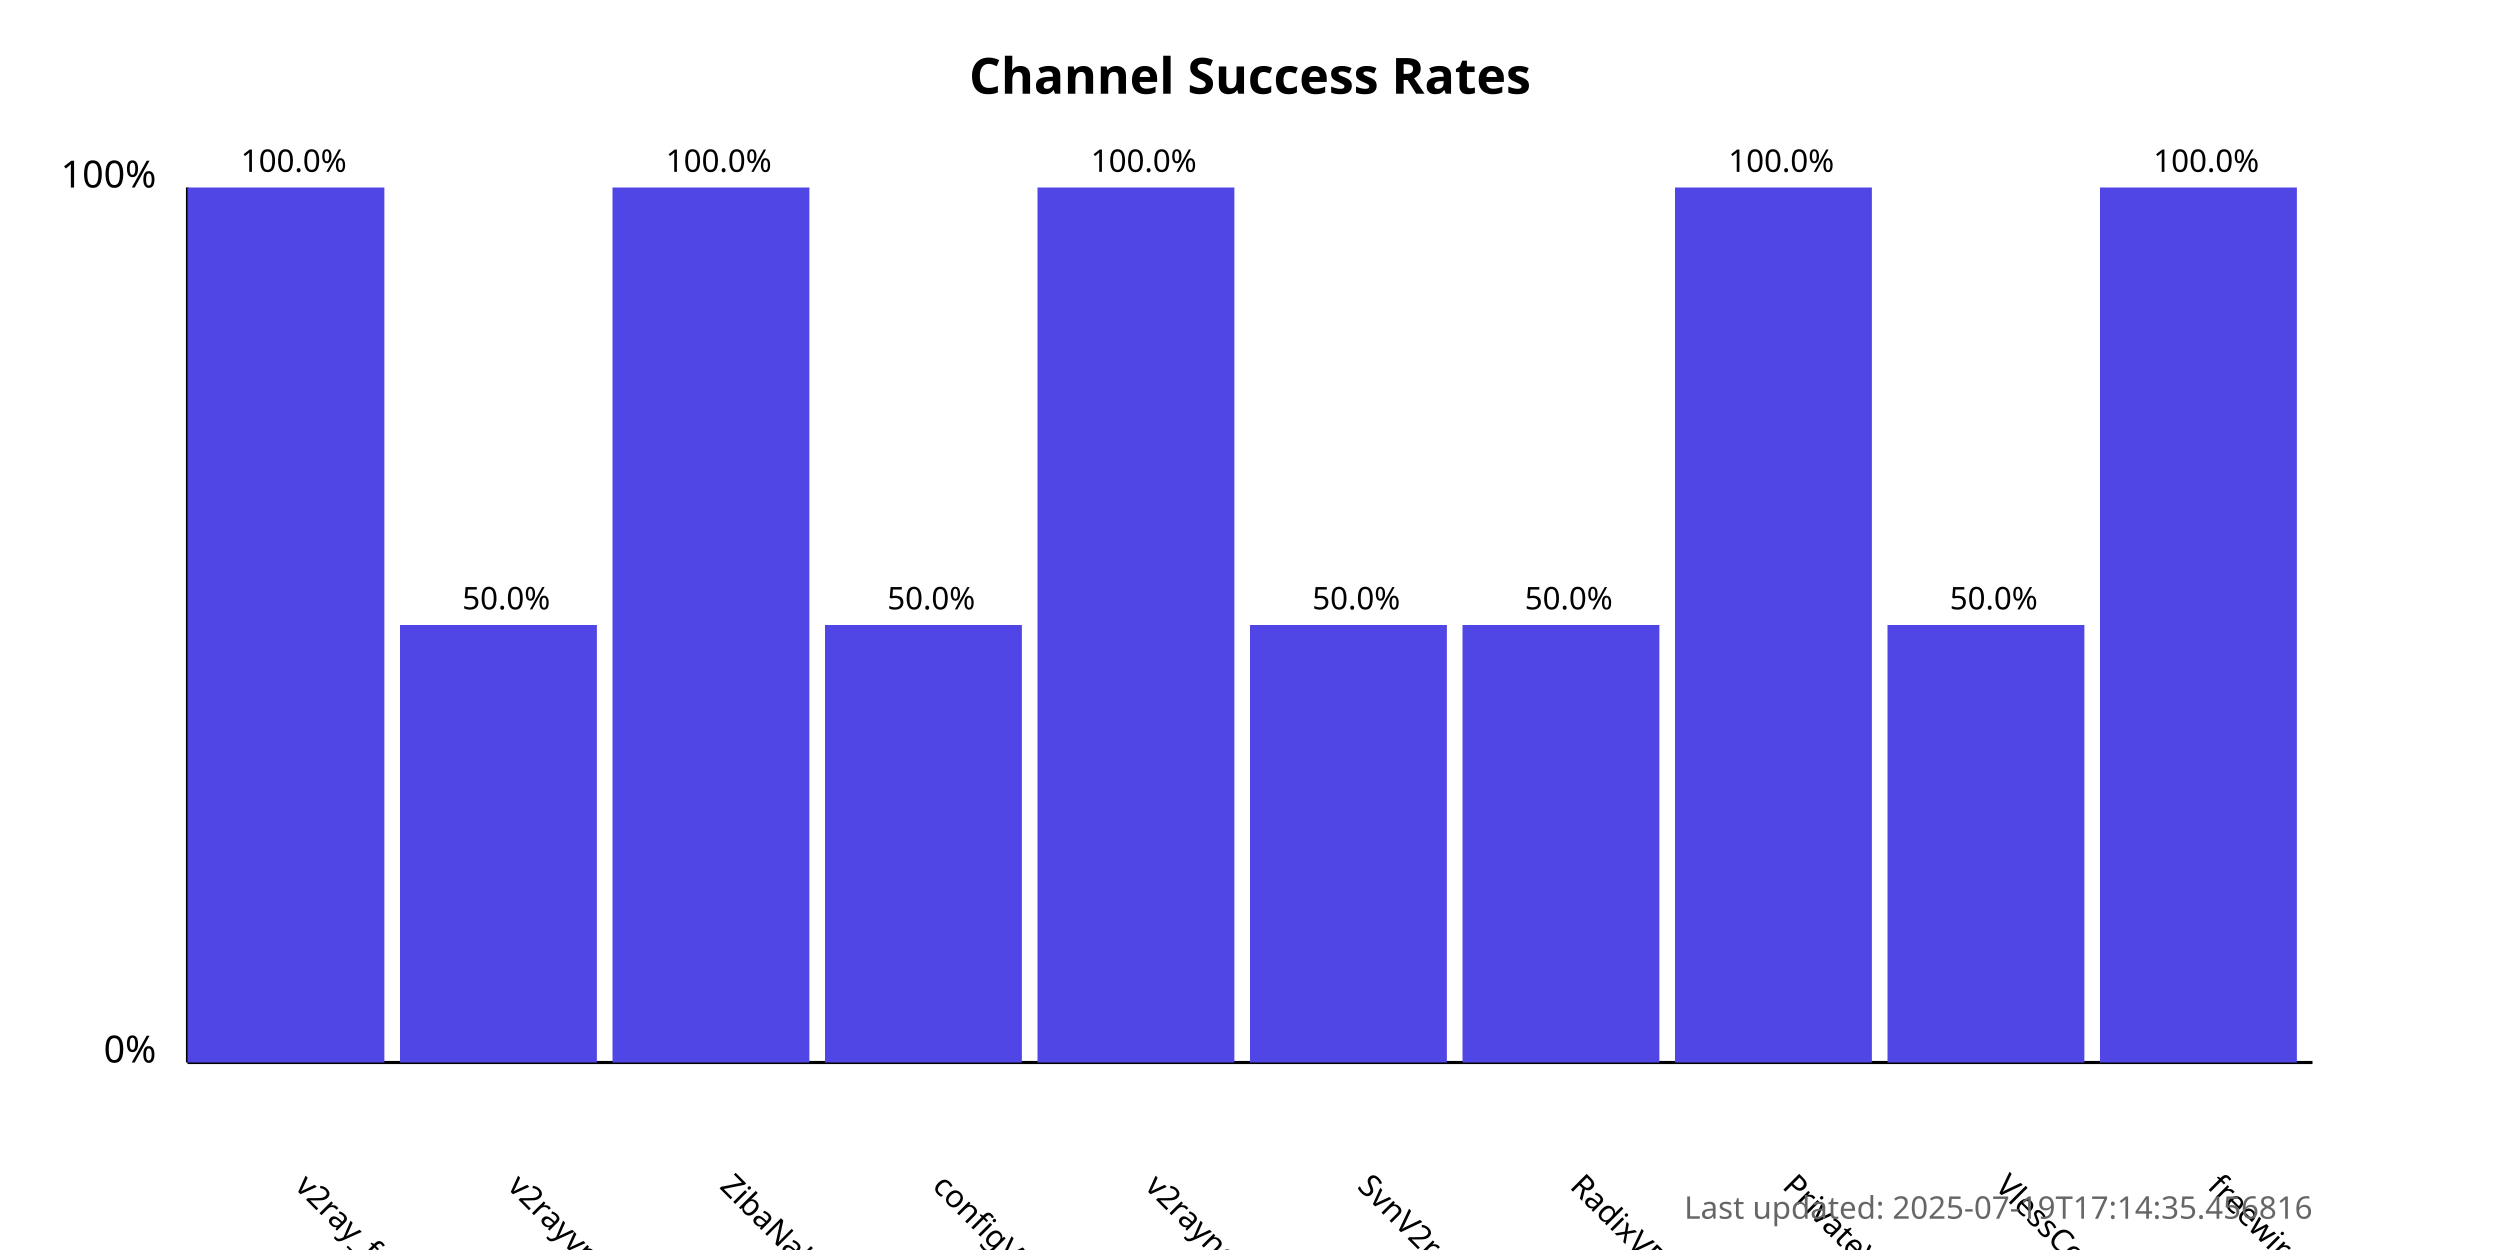
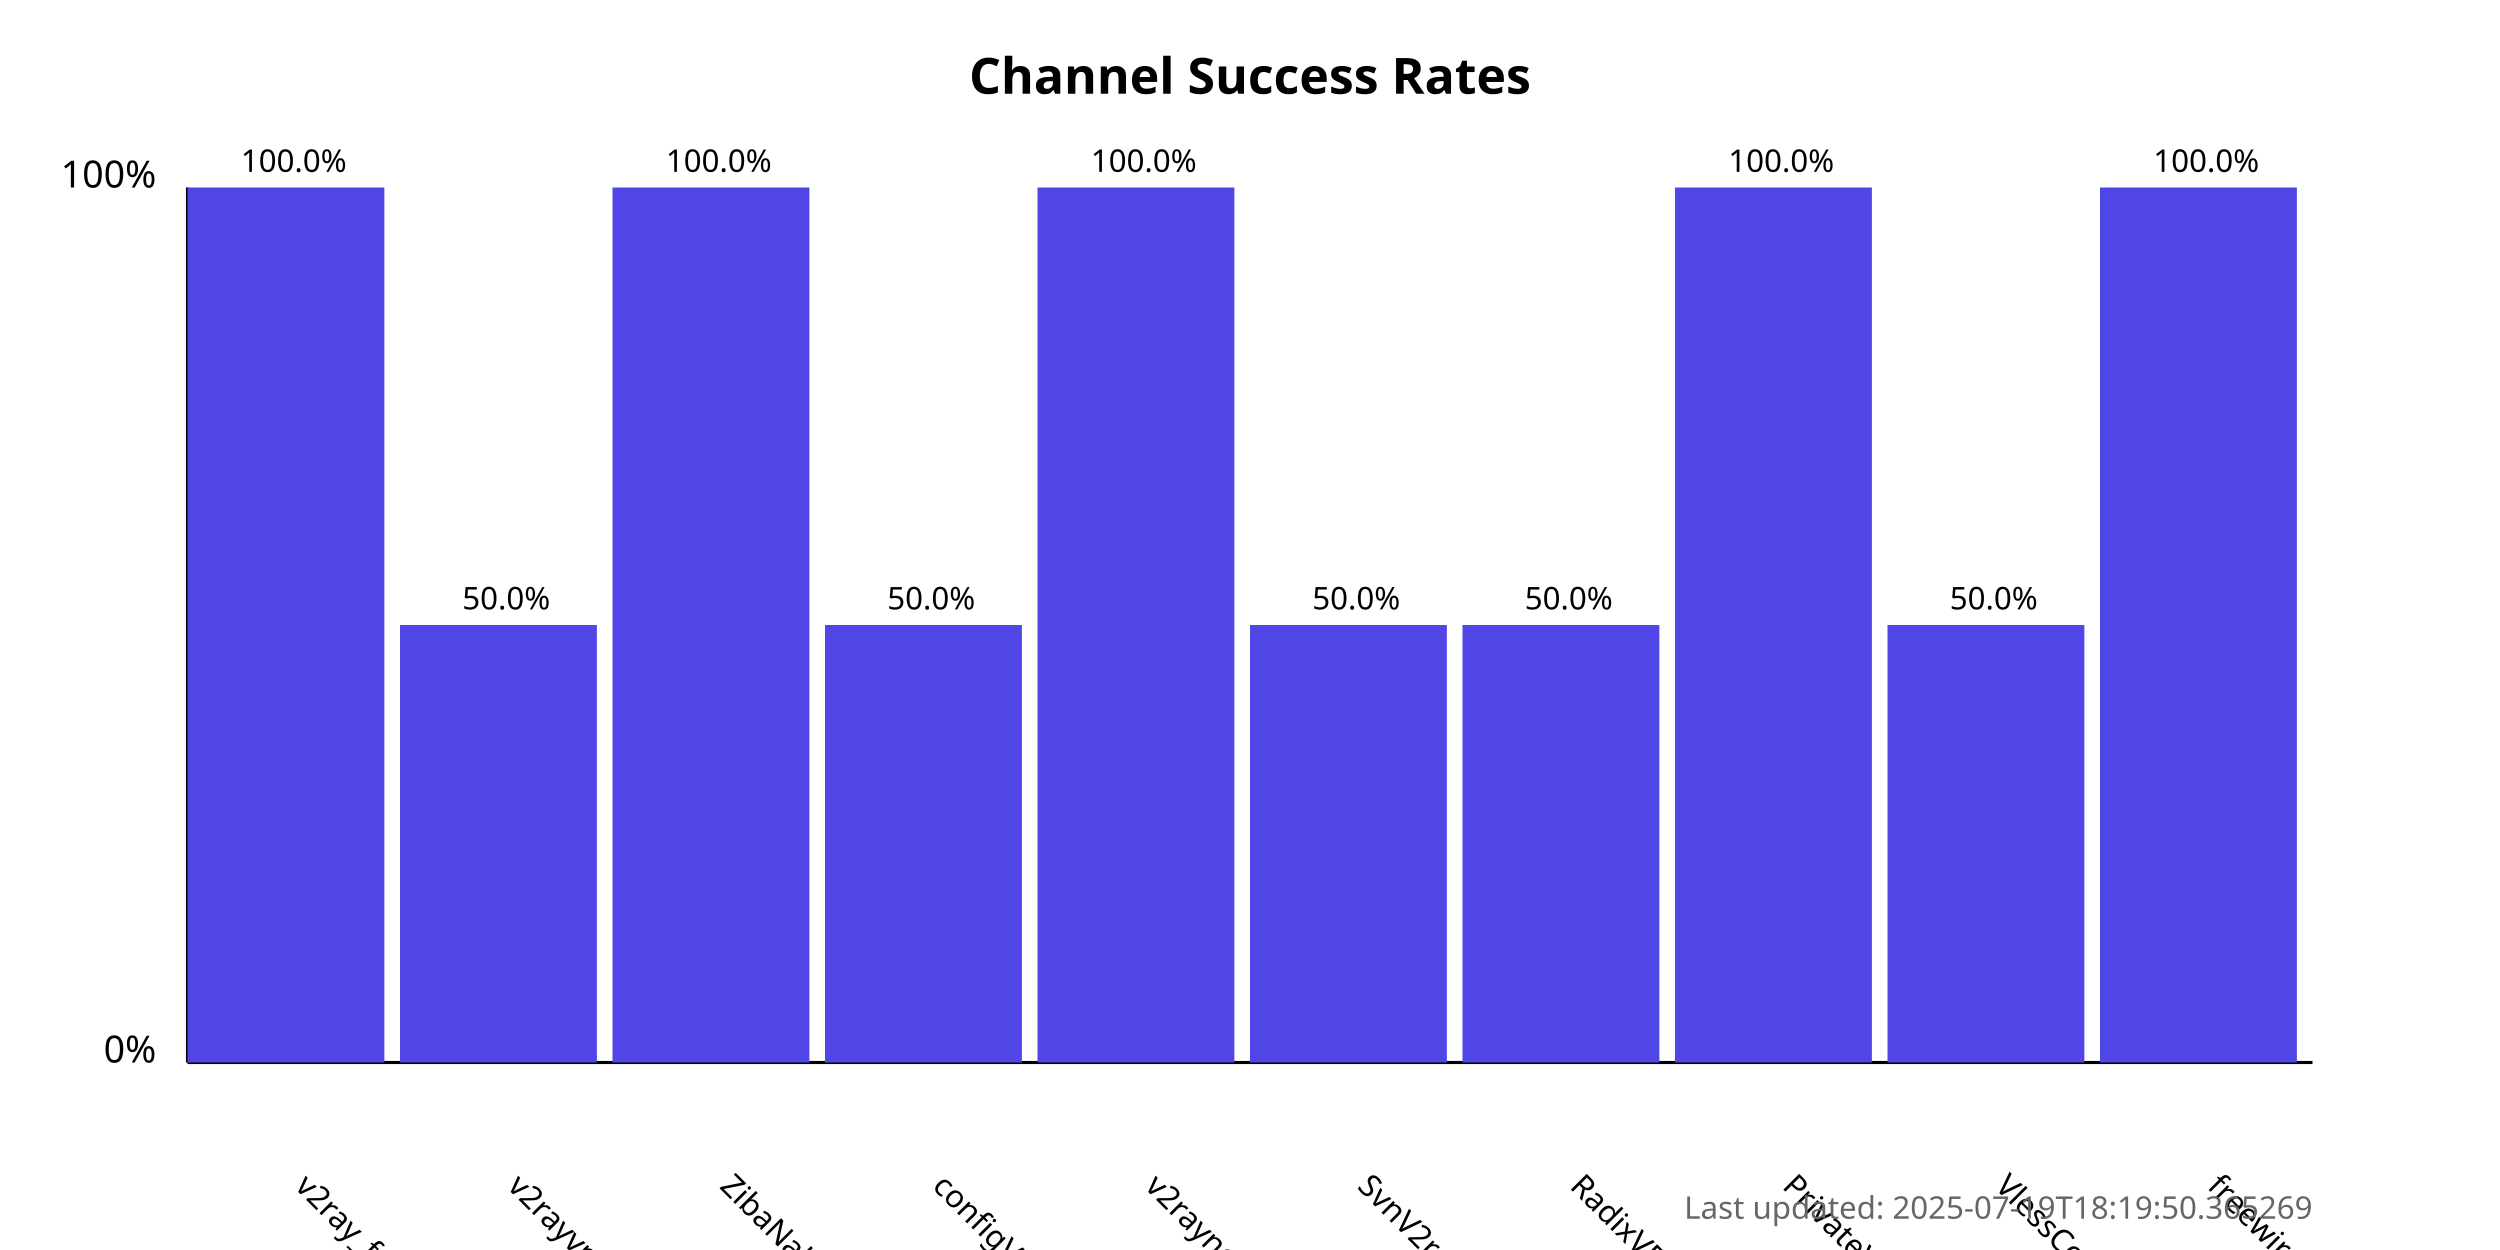
<svg xmlns="http://www.w3.org/2000/svg" width="800" height="400">
  <style>
            .chart-title { font: bold 16px sans-serif; }
            .axis-label { font: 12px sans-serif; }
            .tick-label { font: 10px sans-serif; }
            .bar { fill: #4f46e5; }
            .bar:hover { fill: #6366f1; }
            .timestamp { font: 10px sans-serif; fill: #666; }
        </style>
  <text x="400.0" y="30" text-anchor="middle" class="chart-title">
            Channel Success Rates
        </text>
  <line x1="60" y1="340" x2="60" y2="60" stroke="black" stroke-width="1" />
  <line x1="60" y1="340" x2="740" y2="340" stroke="black" stroke-width="1" />
  <text x="50" y="340" text-anchor="end" class="axis-label">0%</text>
  <text x="50" y="60" text-anchor="end" class="axis-label">100%</text>
  <g>
    <rect x="60" y="60.0" width="63.0" height="280.0" class="bar" />
    <text x="94.0" y="380" transform="rotate(45, 94.0, 380)" text-anchor="start" class="tick-label">
                v2ray_free_conf
            </text>
    <text x="94.0" y="55.0" text-anchor="middle" class="tick-label">
                100.0%
            </text>
  </g>
  <g>
    <rect x="128.0" y="200.0" width="63.0" height="140.0" class="bar" />
    <text x="162.0" y="380" transform="rotate(45, 162.0, 380)" text-anchor="start" class="tick-label">
                v2rayvpno
            </text>
    <text x="162.0" y="195.0" text-anchor="middle" class="tick-label">
                50.0%
            </text>
  </g>
  <g>
    <rect x="196.0" y="60.0" width="63.0" height="280.0" class="bar" />
    <text x="230.0" y="380" transform="rotate(45, 230.0, 380)" text-anchor="start" class="tick-label">
                ZibaNabz
            </text>
    <text x="230.0" y="55.0" text-anchor="middle" class="tick-label">
                100.0%
            </text>
  </g>
  <g>
    <rect x="264.0" y="200.0" width="63.0" height="140.0" class="bar" />
    <text x="298.0" y="380" transform="rotate(45, 298.0, 380)" text-anchor="start" class="tick-label">
                configV2rayForFree
            </text>
    <text x="298.0" y="195.0" text-anchor="middle" class="tick-label">
                50.0%
            </text>
  </g>
  <g>
    <rect x="332.0" y="60.0" width="63.0" height="280.0" class="bar" />
    <text x="366.0" y="380" transform="rotate(45, 366.0, 380)" text-anchor="start" class="tick-label">
                v2rayngvpn
            </text>
    <text x="366.0" y="55.0" text-anchor="middle" class="tick-label">
                100.0%
            </text>
  </g>
  <g>
    <rect x="400.0" y="200.0" width="63.0" height="140.0" class="bar" />
    <text x="434.0" y="380" transform="rotate(45, 434.0, 380)" text-anchor="start" class="tick-label">
                SvnV2ray
            </text>
    <text x="434.0" y="195.0" text-anchor="middle" class="tick-label">
                50.0%
            </text>
  </g>
  <g>
    <rect x="468.0" y="200.0" width="63.0" height="140.0" class="bar" />
    <text x="502.0" y="380" transform="rotate(45, 502.0, 380)" text-anchor="start" class="tick-label">
                RadixVPN
            </text>
    <text x="502.0" y="195.0" text-anchor="middle" class="tick-label">
                50.0%
            </text>
  </g>
  <g>
    <rect x="536.0" y="60.0" width="63.0" height="280.0" class="bar" />
    <text x="570.0" y="380" transform="rotate(45, 570.0, 380)" text-anchor="start" class="tick-label">
                PrivateVPNs
            </text>
    <text x="570.0" y="55.0" text-anchor="middle" class="tick-label">
                100.0%
            </text>
  </g>
  <g>
    <rect x="604.0" y="200.0" width="63.0" height="140.0" class="bar" />
    <text x="638.0" y="380" transform="rotate(45, 638.0, 380)" text-anchor="start" class="tick-label">
                VlessConfig
            </text>
    <text x="638.0" y="195.0" text-anchor="middle" class="tick-label">
                50.0%
            </text>
  </g>
  <g>
    <rect x="672.0" y="60.0" width="63.0" height="280.0" class="bar" />
    <text x="706.0" y="380" transform="rotate(45, 706.0, 380)" text-anchor="start" class="tick-label">
                freewireguard
            </text>
    <text x="706.0" y="55.0" text-anchor="middle" class="tick-label">
                100.0%
            </text>
  </g>
  <text x="740" y="390" text-anchor="end" class="timestamp">
-             Last updated: 2025-07-19T17:14:35.456816
+             Last updated: 2025-07-19T18:19:50.365269
        </text>
</svg>
